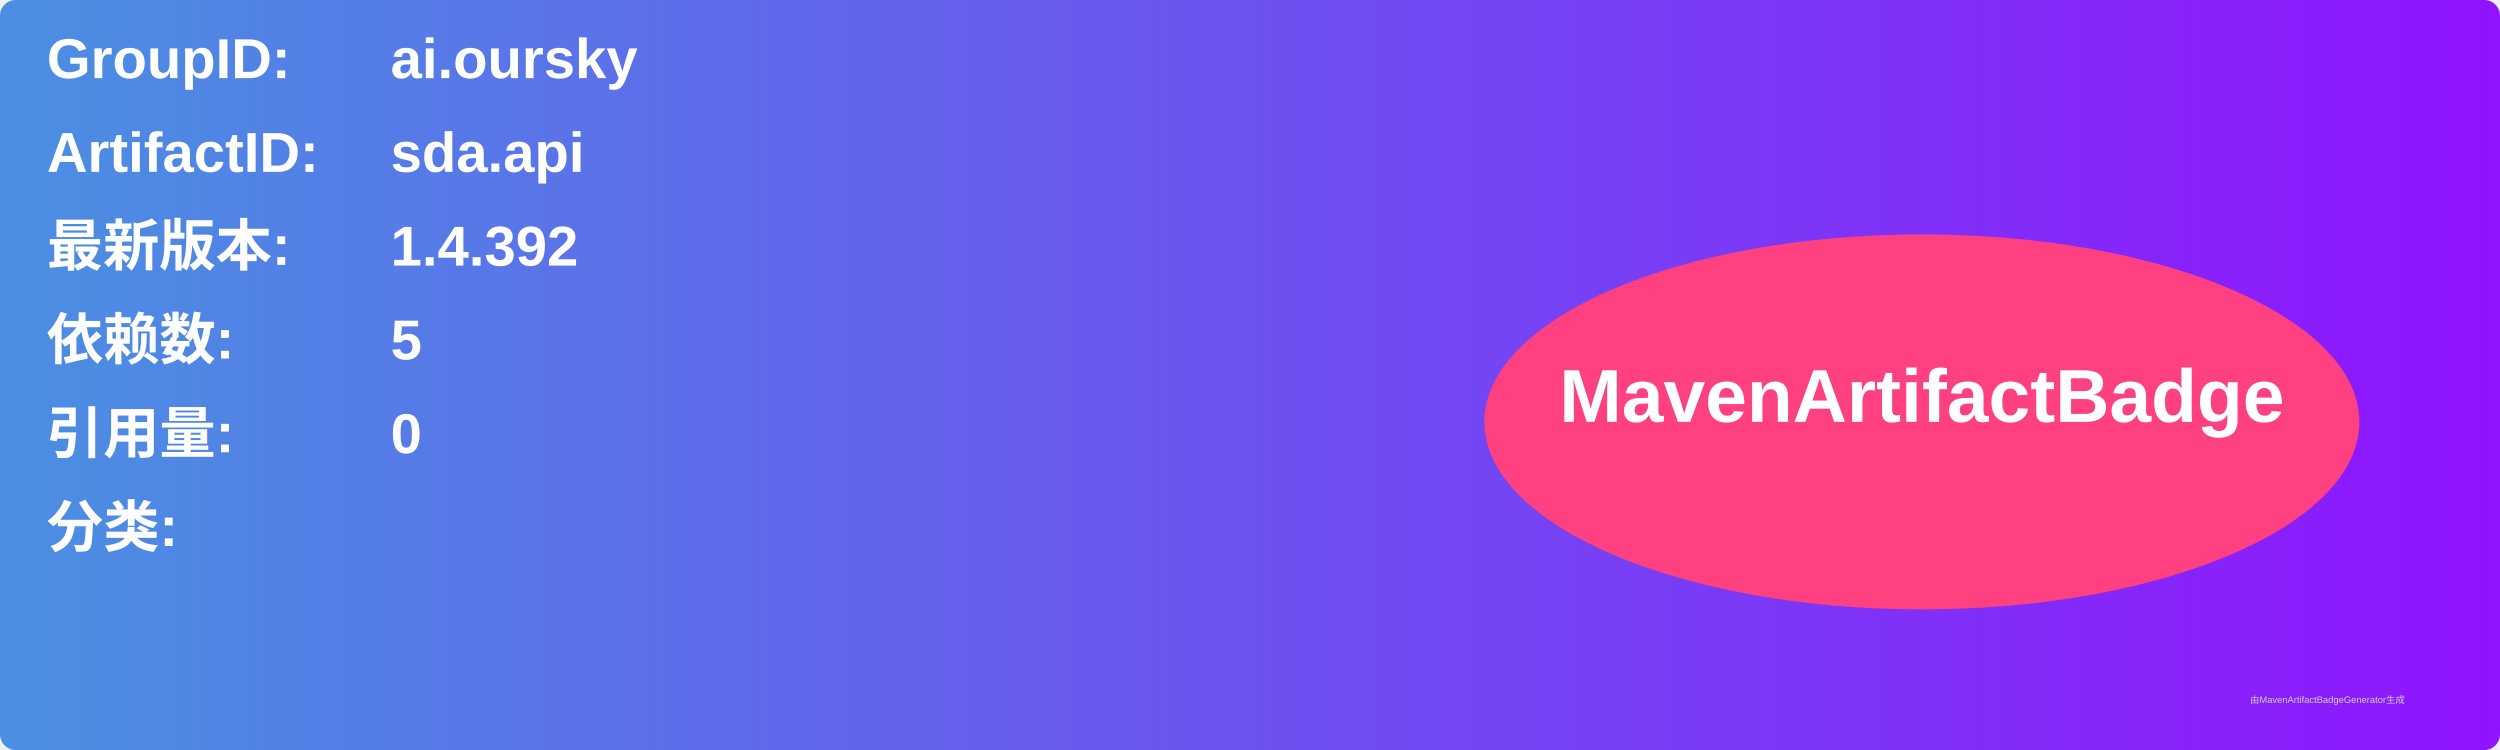
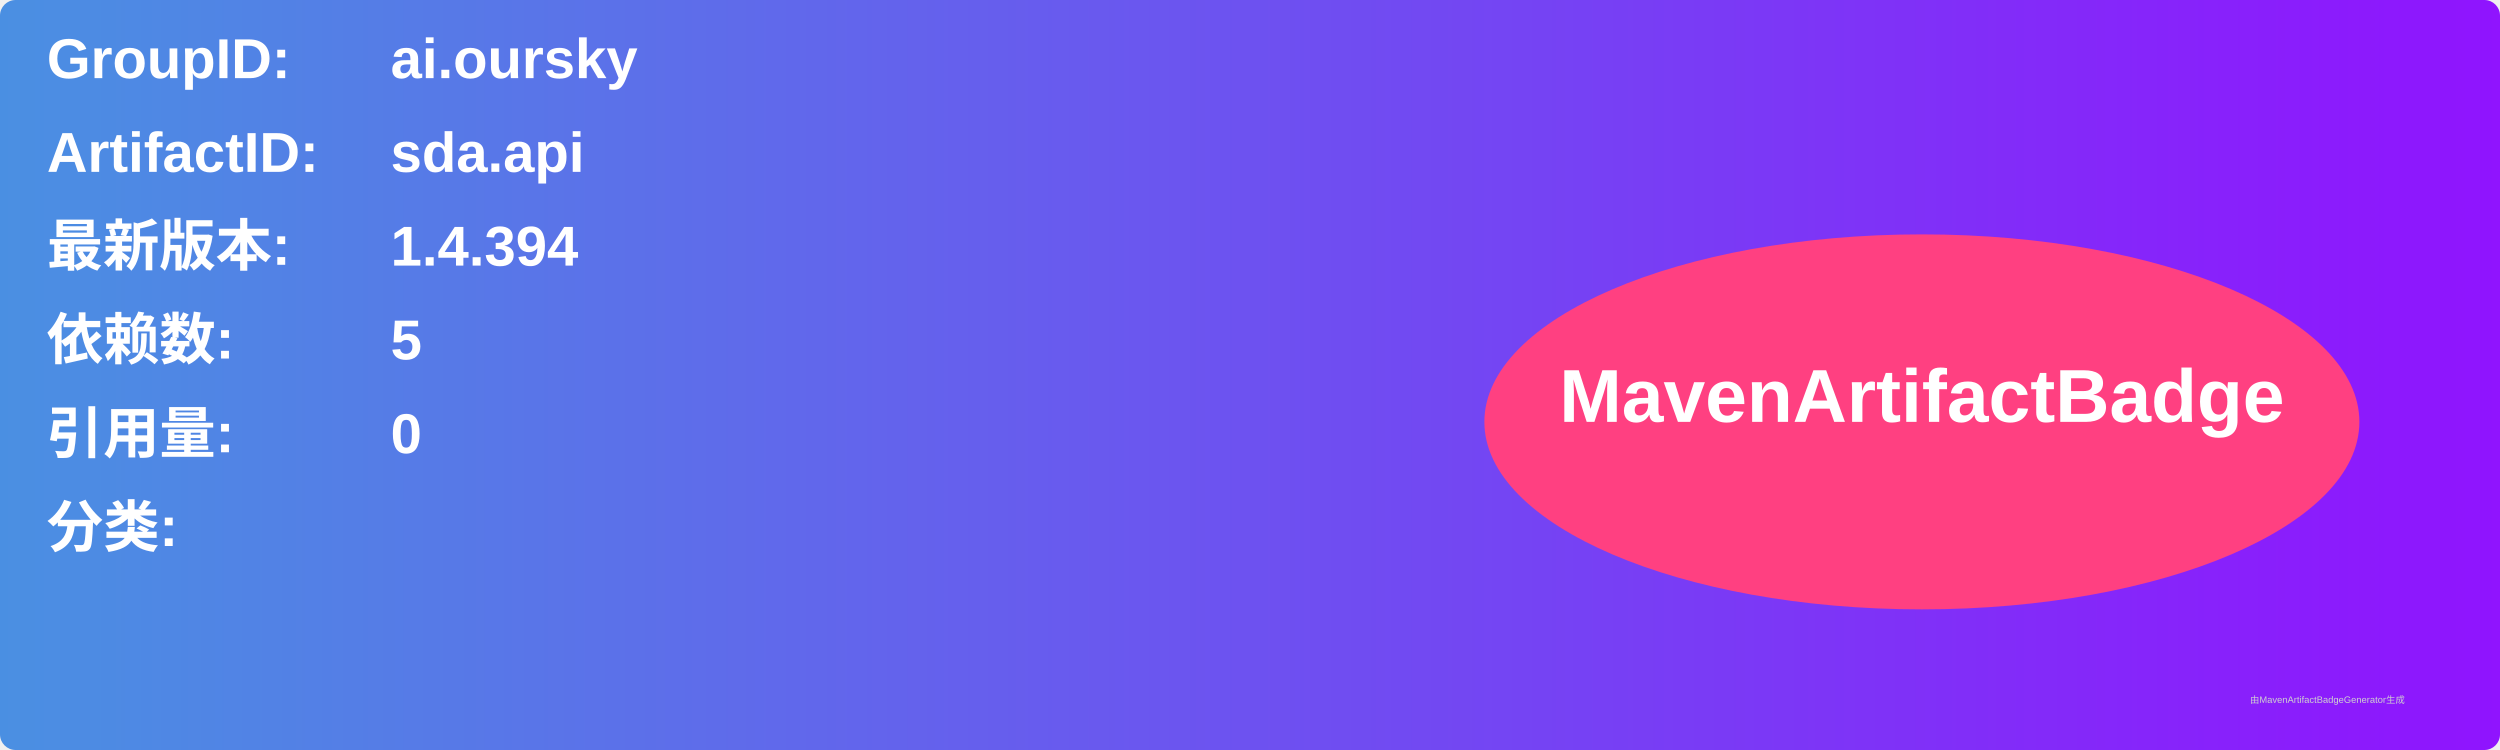
<svg xmlns="http://www.w3.org/2000/svg" width="800" height="240" viewBox="0 0 800 240">
  <linearGradient id="grad" x1="0%" y1="0%" x2="100%" y2="0%">
    <stop offset="0%" stop-color="#4a90e2" />
    <stop offset="100%" stop-color="#9013fe" />
  </linearGradient>
  <rect width="100%" height="100%" rx="5" ry="5" fill="url(#grad)" />
  <g transform="translate(15, 15)">
    <text x="0" y="10" font-family="Arial" font-size="18" fill="white" font-weight="bold" width="260">GroupID:</text>
    <text x="110" y="10" font-family="Arial" font-size="18" fill="white" font-weight="bold" width="460">ai.oursky</text>
    <text x="0" y="40" font-family="Arial" font-size="18" fill="white" font-weight="bold" width="260">ArtifactID:</text>
    <text x="110" y="40" font-family="Arial" font-size="18" fill="white" font-weight="bold" width="460">sda.api</text>
    <text x="0" y="70" font-family="Arial" font-size="18" fill="white" font-weight="bold">最新版本:</text>
    <text x="110" y="70" font-family="Arial" font-size="18" fill="white" font-weight="bold">
-       <tspan font-weight="bold">1.4.392</tspan>
+       <tspan font-weight="bold">1.4.394</tspan>
    </text>
    <text x="0" y="100" font-family="Arial" font-size="18" fill="white" font-weight="bold">依赖数: </text>
    <text x="110" y="100" font-family="Arial" font-size="18" fill="white">
      <tspan font-weight="bold">5</tspan>
    </text>
    <text x="0" y="130" font-family="Arial" font-size="18" fill="white" font-weight="bold">引用量: </text>
    <text x="110" y="130" font-family="Arial" font-size="18" fill="white">
      <tspan font-weight="bold">0</tspan>
    </text>
    <text x="0" y="160" font-family="Arial" font-size="18" fill="white" font-weight="bold">分类:</text>
    <text x="10" y="190" font-family="Arial" font-size="10" fill="white">
      <tspan font-weight="bold" />
    </text>
    <ellipse cx="600" cy="120" rx="140" ry="60" fill="#ff4081" />
    <text x="600" y="120" text-anchor="middle" font-family="Arial" font-size="24" fill="white" font-weight="bold">MavenArtifactBadge</text>
  </g>
  <text x="720" y="225" font-family="Arial" font-size="3" fill="#d0d0d0">由MavenArtifactBadgeGenerator生成</text>
</svg>
